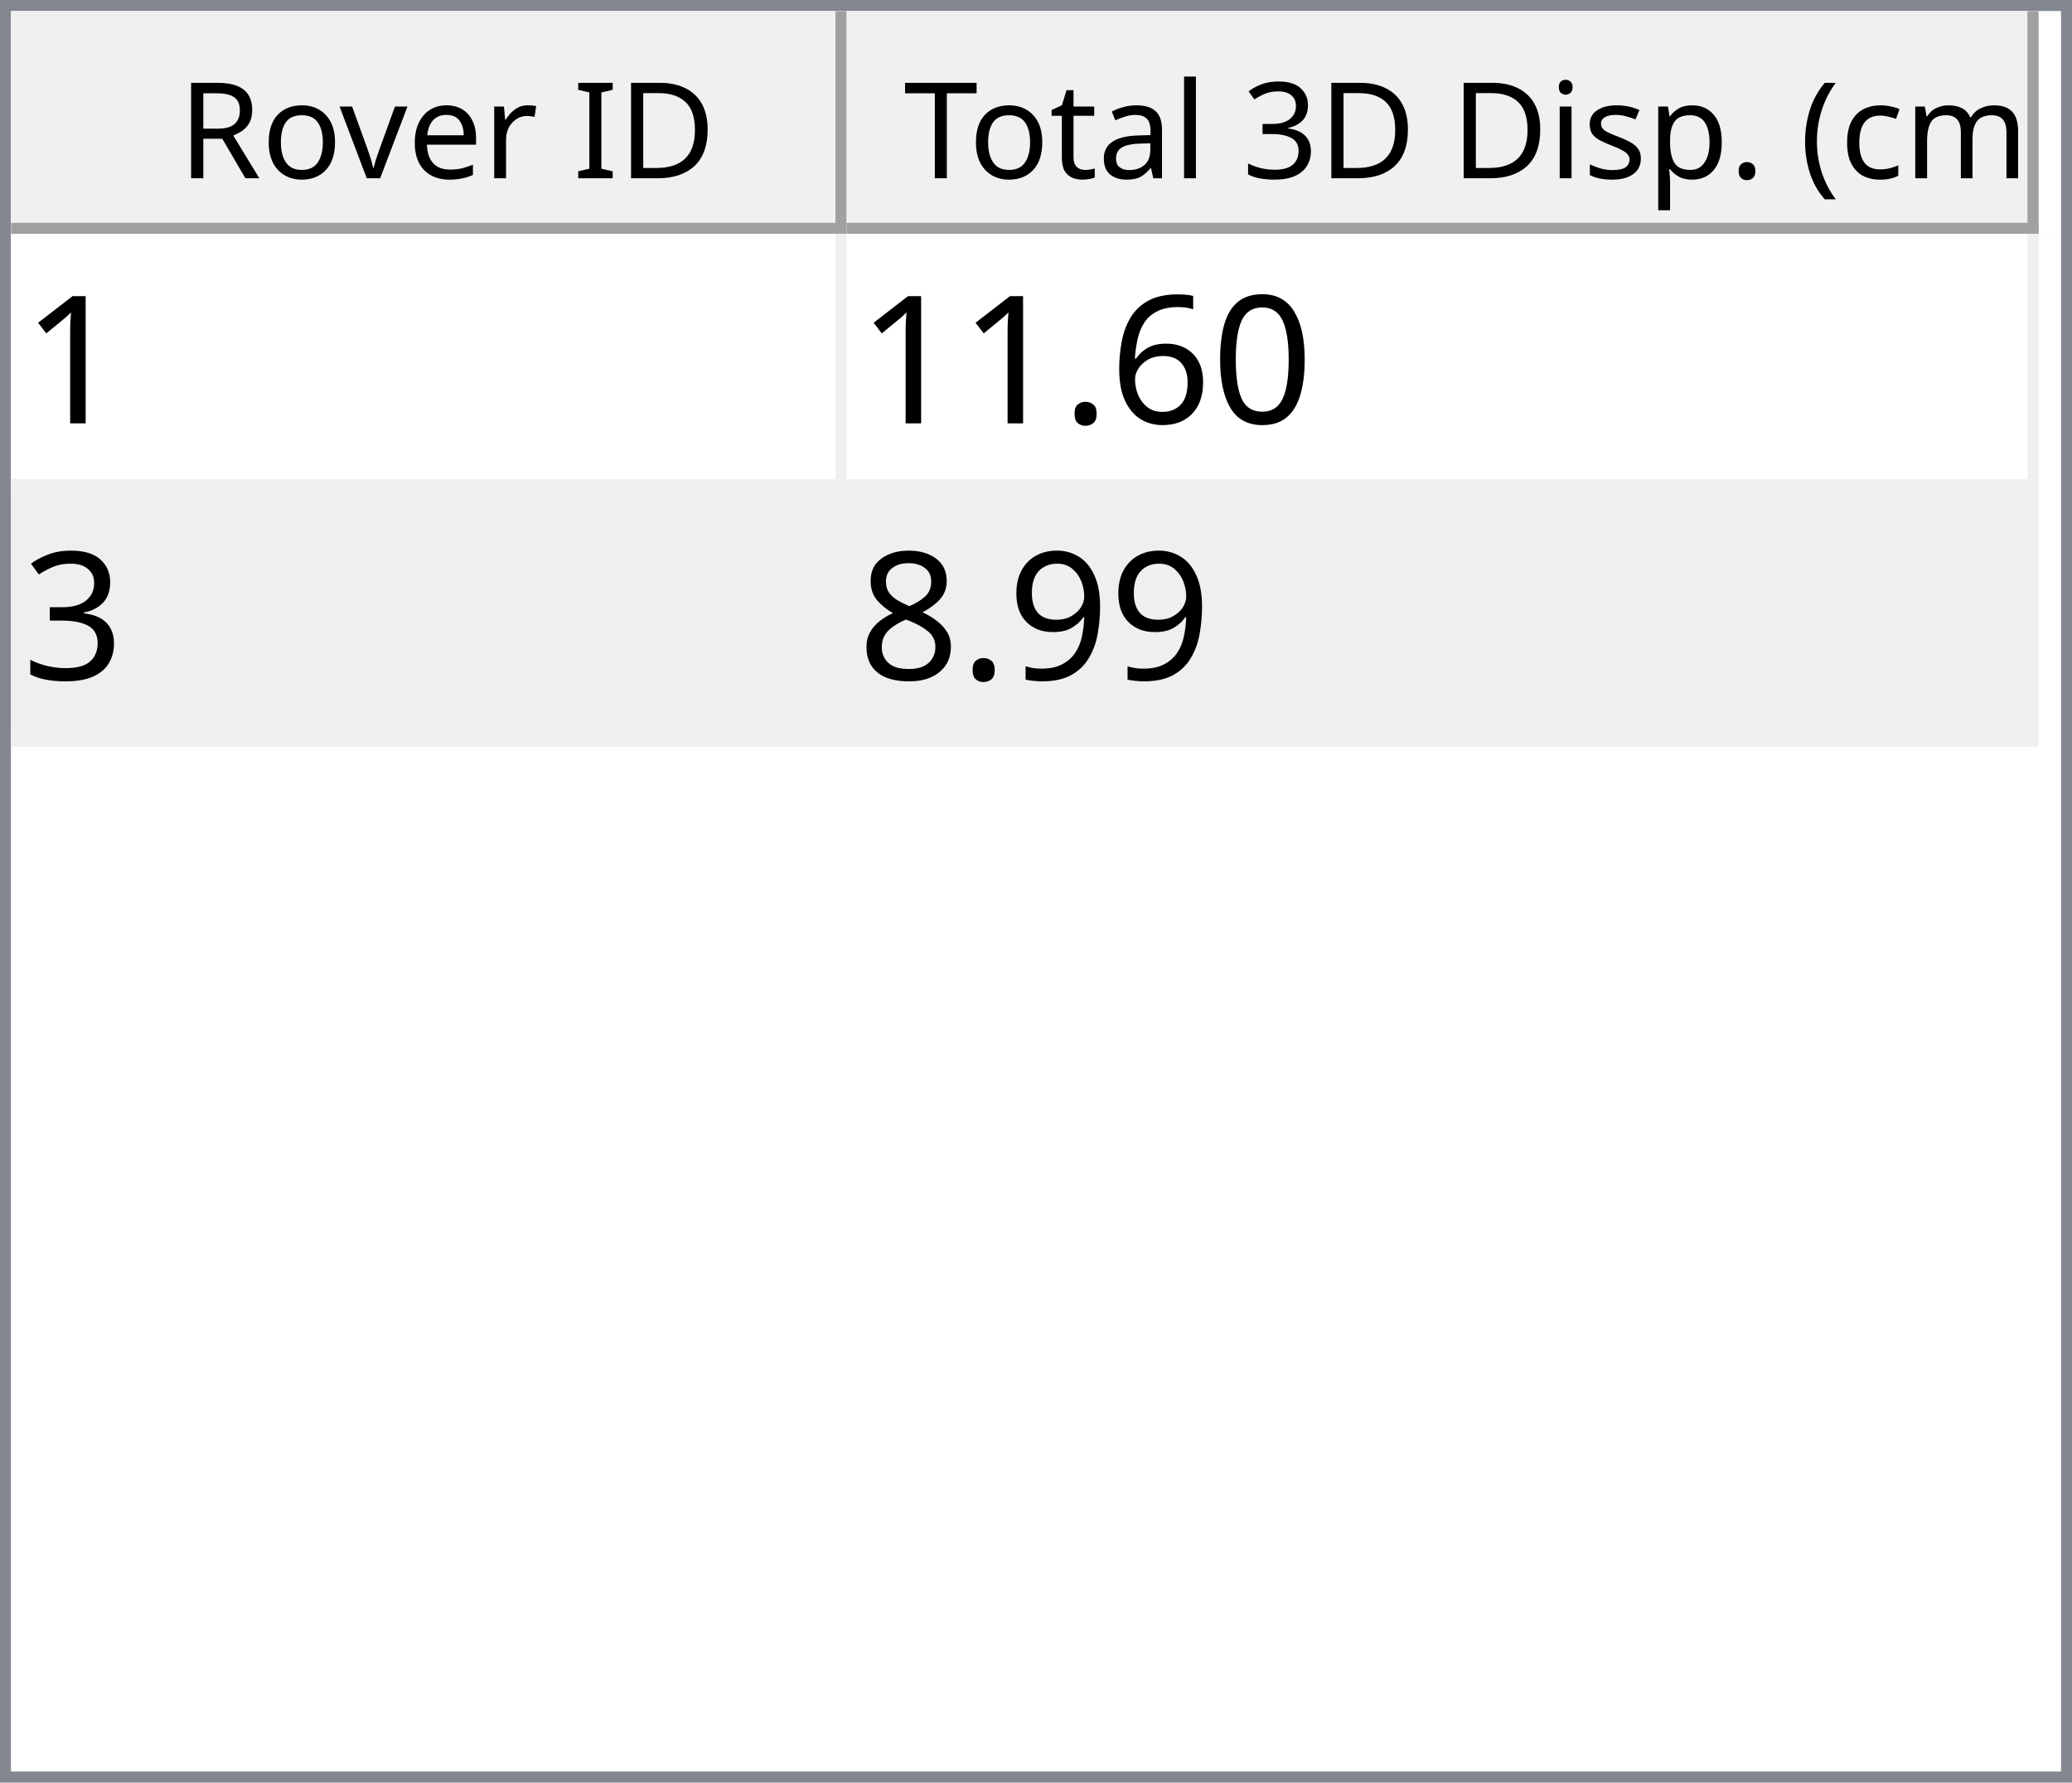
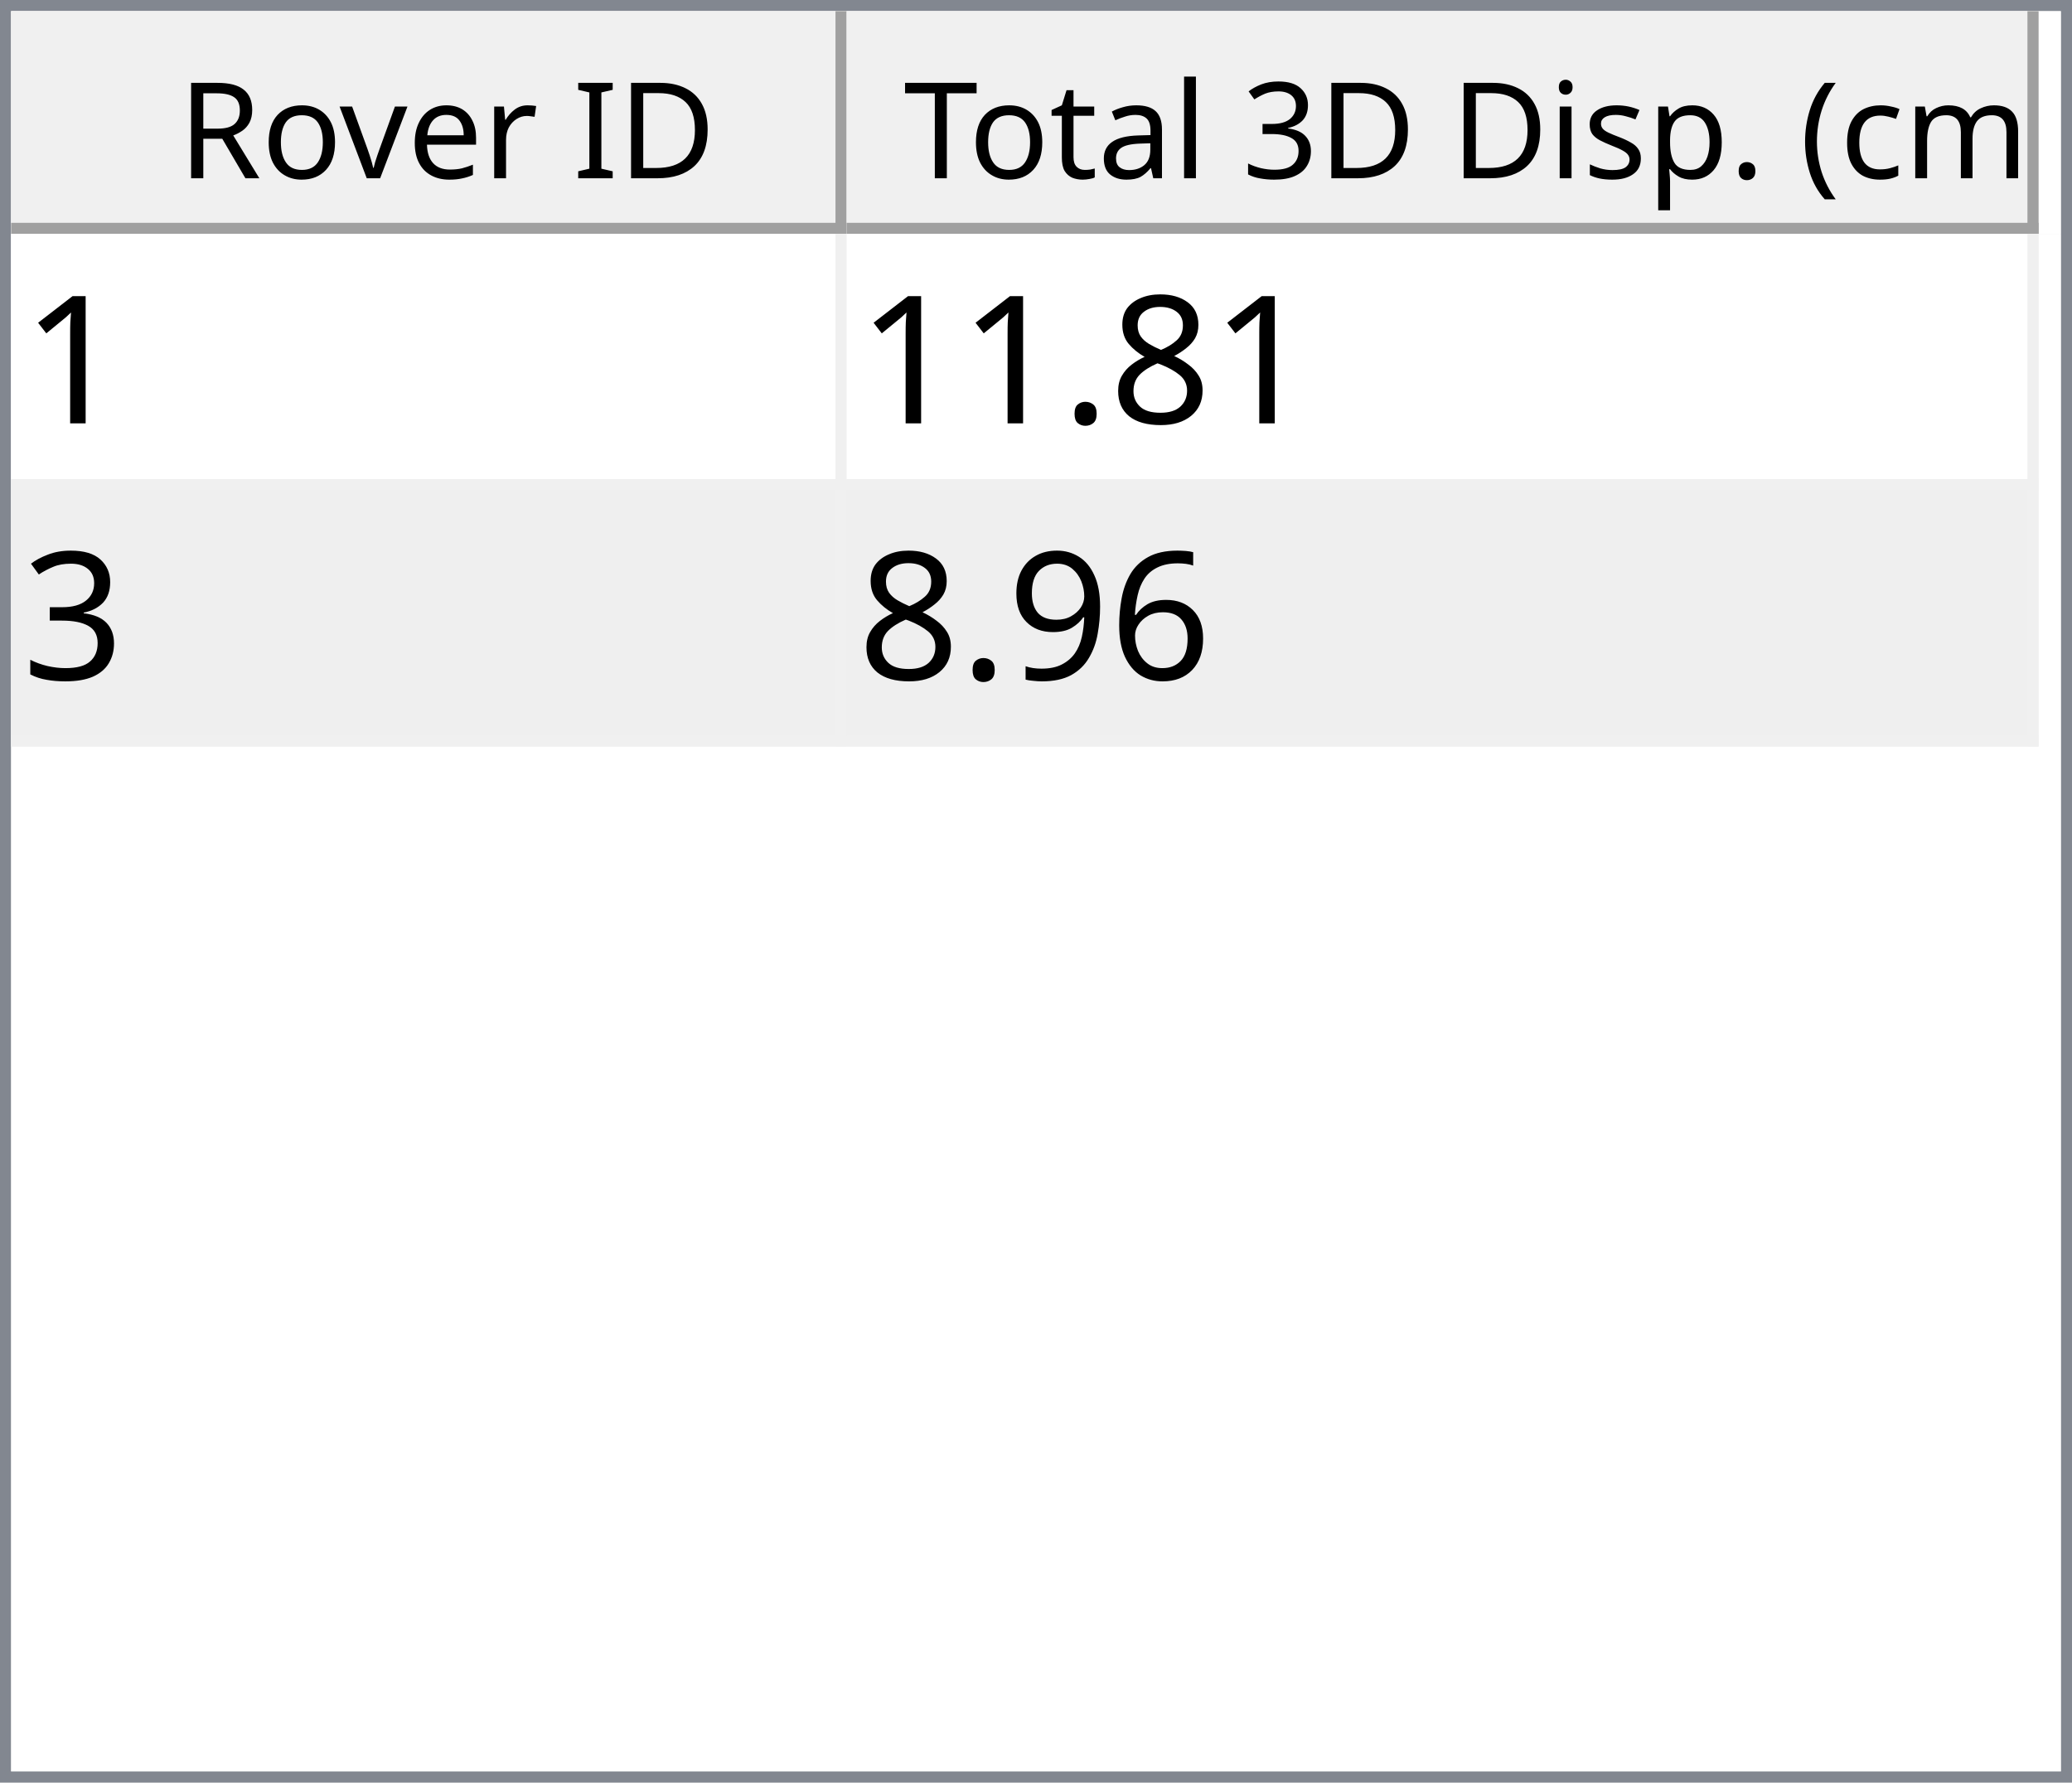
<svg xmlns="http://www.w3.org/2000/svg" style="fill-opacity:1; color-rendering:auto; color-interpolation:auto; text-rendering:auto; stroke:black; stroke-linecap:square; stroke-miterlimit:10; shape-rendering:auto; stroke-opacity:1; fill:black; stroke-dasharray:none; font-weight:normal; stroke-width:1; font-family:'Dialog'; font-style:normal; stroke-linejoin:miter; font-size:12px; stroke-dashoffset:0; image-rendering:auto;" width="186" height="160">
  <defs id="genericDefs" />
  <g>
    <defs id="defs1">
      <clipPath clipPathUnits="userSpaceOnUse" id="clipPath1">
        <path d="M0 0 L186 0 L186 160 L0 160 L0 0 Z" />
      </clipPath>
      <clipPath clipPathUnits="userSpaceOnUse" id="clipPath2">
        <path d="M0 0 L0 160 L186 160 L186 0 Z" />
      </clipPath>
      <clipPath clipPathUnits="userSpaceOnUse" id="clipPath3">
        <path d="M0 0 L0 20 L184 20 L184 0 Z" />
      </clipPath>
      <clipPath clipPathUnits="userSpaceOnUse" id="clipPath4">
        <path d="M0 0 L0 20 L75 20 L75 0 Z" />
      </clipPath>
      <clipPath clipPathUnits="userSpaceOnUse" id="clipPath5">
        <path d="M1 1 L1 19 L74 19 L74 1 Z" />
      </clipPath>
      <clipPath clipPathUnits="userSpaceOnUse" id="clipPath6">
        <path d="M0 0 L0 18 L73 18 L73 0 Z" />
      </clipPath>
      <clipPath clipPathUnits="userSpaceOnUse" id="clipPath7">
        <path d="M-0.5 -0.5 L-0.5 19.5 L74.5 19.5 L74.5 -0.5 Z" />
      </clipPath>
      <clipPath clipPathUnits="userSpaceOnUse" id="clipPath8">
        <path d="M0 0 L0 20 L107 20 L107 0 Z" />
      </clipPath>
      <clipPath clipPathUnits="userSpaceOnUse" id="clipPath9">
        <path d="M1 1 L1 19 L106 19 L106 1 Z" />
      </clipPath>
      <clipPath clipPathUnits="userSpaceOnUse" id="clipPath10">
        <path d="M0 0 L0 18 L105 18 L105 0 Z" />
      </clipPath>
      <clipPath clipPathUnits="userSpaceOnUse" id="clipPath11">
        <path d="M-0.5 -0.5 L-0.5 19.5 L106.5 19.5 L106.5 -0.5 Z" />
      </clipPath>
      <clipPath clipPathUnits="userSpaceOnUse" id="clipPath12">
        <path d="M0 0 L0 138 L184 138 L184 0 Z" />
      </clipPath>
      <clipPath clipPathUnits="userSpaceOnUse" id="clipPath13">
        <path d="M0 0 L0 46 L182 46 L182 0 Z" />
      </clipPath>
      <clipPath clipPathUnits="userSpaceOnUse" id="clipPath14">
        <path d="M-0.5 -0.5 L-0.5 45.5 L181.5 45.5 L181.5 -0.5 Z" />
      </clipPath>
      <clipPath clipPathUnits="userSpaceOnUse" id="clipPath15">
        <path d="M0 0 L0 22 L74 22 L74 0 Z" />
      </clipPath>
      <clipPath clipPathUnits="userSpaceOnUse" id="clipPath16">
        <path d="M0 0 L0 22 L106 22 L106 0 Z" />
      </clipPath>
      <font horiz-adv-x="64.551" id="font1">
        <font-face ascent="107.91" descent="25.098" units-per-em="100" style="font-style:normal; font-family:Segoe UI; font-weight:normal;" />
        <missing-glyph horiz-adv-x="64.551" d="M8.109 0 L8.109 68.266 L56.453 68.266 L56.453 0 L8.109 0 ZM15.328 7.234 L49.219 7.234 L49.219 61.031 L15.328 61.031 L15.328 7.234 Z" />
        <glyph unicode="D" horiz-adv-x="70.117" d="M9.188 0 L9.188 70.016 L28.516 70.016 Q65.531 70.016 65.531 35.891 Q65.531 19.672 55.25 9.836 Q44.969 0 27.734 0 L9.188 0 ZM17.391 62.594 L17.391 7.422 L27.828 7.422 Q41.609 7.422 49.273 14.797 Q56.938 22.172 56.938 35.688 Q56.938 62.594 28.328 62.594 L17.391 62.594 Z" />
        <glyph unicode="I" horiz-adv-x="26.611" d="M17.391 0 L9.188 0 L9.188 70.016 L17.391 70.016 L17.391 0 Z" />
        <glyph unicode=" " horiz-adv-x="27.393" d="" />
        <glyph unicode="r" horiz-adv-x="34.766" d="M34.188 41.891 Q32.078 43.5 28.125 43.5 Q23 43.5 19.555 38.672 Q16.109 33.844 16.109 25.484 L16.109 0 L8.109 0 L8.109 50 L16.109 50 L16.109 39.703 L16.312 39.703 Q18.016 44.969 21.531 47.922 Q25.047 50.875 29.391 50.875 Q32.516 50.875 34.188 50.203 L34.188 41.891 Z" />
        <glyph unicode="e" horiz-adv-x="52.295" d="M48.297 23 L12.984 23 Q13.188 14.656 17.484 10.109 Q21.781 5.562 29.297 5.562 Q37.75 5.562 44.828 11.141 L44.828 3.609 Q38.234 -1.172 27.391 -1.172 Q16.797 -1.172 10.742 5.641 Q4.688 12.453 4.688 24.812 Q4.688 36.469 11.305 43.82 Q17.922 51.172 27.734 51.172 Q37.547 51.172 42.922 44.828 Q48.297 38.484 48.297 27.203 L48.297 23 ZM40.094 29.781 Q40.047 36.719 36.75 40.578 Q33.453 44.438 27.594 44.438 Q21.922 44.438 17.969 40.383 Q14.016 36.328 13.094 29.781 L40.094 29.781 Z" />
        <glyph unicode="v" horiz-adv-x="47.9" d="M47.406 50 L27.484 0 L19.625 0 L0.688 50 L9.469 50 L22.172 13.672 Q23.578 9.672 23.922 6.688 L24.125 6.688 Q24.609 10.453 25.688 13.484 L38.969 50 L47.406 50 Z" />
        <glyph unicode="o" horiz-adv-x="58.594" d="M29 -1.172 Q17.922 -1.172 11.305 5.836 Q4.688 12.844 4.688 24.422 Q4.688 37.016 11.57 44.094 Q18.453 51.172 30.172 51.172 Q41.359 51.172 47.633 44.289 Q53.906 37.406 53.906 25.203 Q53.906 13.234 47.141 6.031 Q40.375 -1.172 29 -1.172 ZM29.594 44.438 Q21.875 44.438 17.383 39.188 Q12.891 33.938 12.891 24.703 Q12.891 15.828 17.43 10.695 Q21.969 5.562 29.594 5.562 Q37.359 5.562 41.531 10.594 Q45.703 15.625 45.703 24.906 Q45.703 34.281 41.531 39.359 Q37.359 44.438 29.594 44.438 Z" />
        <glyph unicode="R" horiz-adv-x="59.814" d="M59.375 0 L49.609 0 L37.891 19.625 Q36.281 22.359 34.766 24.289 Q33.25 26.219 31.664 27.438 Q30.078 28.656 28.25 29.219 Q26.422 29.781 24.125 29.781 L17.391 29.781 L17.391 0 L9.188 0 L9.188 70.016 L30.078 70.016 Q34.672 70.016 38.555 68.867 Q42.438 67.719 45.289 65.375 Q48.141 63.031 49.758 59.547 Q51.375 56.062 51.375 51.375 Q51.375 47.703 50.273 44.656 Q49.172 41.609 47.148 39.211 Q45.125 36.812 42.266 35.133 Q39.406 33.453 35.844 32.516 L35.844 32.328 Q37.594 31.547 38.891 30.547 Q40.188 29.547 41.359 28.18 Q42.531 26.812 43.68 25.078 Q44.828 23.344 46.234 21.047 L59.375 0 ZM17.391 62.594 L17.391 37.203 L28.516 37.203 Q31.594 37.203 34.203 38.133 Q36.812 39.062 38.719 40.797 Q40.625 42.531 41.703 45.047 Q42.781 47.562 42.781 50.688 Q42.781 56.297 39.141 59.445 Q35.5 62.594 28.609 62.594 L17.391 62.594 Z" />
        <glyph unicode=")" horiz-adv-x="30.176" d="M8.297 -15.922 L1.172 -15.922 Q16.406 2.344 16.406 26.812 Q16.406 51.469 1.078 70.016 L8.297 70.016 Q23.531 52.156 23.531 26.703 Q23.531 1.375 8.297 -15.922 Z" />
        <glyph unicode="m" horiz-adv-x="86.133" d="M79.109 0 L71.094 0 L71.094 28.719 Q71.094 37.016 68.531 40.727 Q65.969 44.438 59.906 44.438 Q54.781 44.438 51.195 39.75 Q47.609 35.062 47.609 28.516 L47.609 0 L39.594 0 L39.594 29.688 Q39.594 44.438 28.219 44.438 Q22.953 44.438 19.531 40.016 Q16.109 35.594 16.109 28.516 L16.109 0 L8.109 0 L8.109 50 L16.109 50 L16.109 42.094 L16.312 42.094 Q21.625 51.172 31.844 51.172 Q36.969 51.172 40.773 48.312 Q44.578 45.453 46 40.828 Q51.562 51.172 62.594 51.172 Q79.109 51.172 79.109 30.812 L79.109 0 Z" />
        <glyph unicode="c" horiz-adv-x="46.191" d="M42.188 2.297 Q36.422 -1.172 28.516 -1.172 Q17.828 -1.172 11.258 5.789 Q4.688 12.75 4.688 23.828 Q4.688 36.188 11.766 43.68 Q18.844 51.172 30.672 51.172 Q37.25 51.172 42.281 48.734 L42.281 40.531 Q36.719 44.438 30.375 44.438 Q22.703 44.438 17.797 38.945 Q12.891 33.453 12.891 24.516 Q12.891 15.719 17.508 10.641 Q22.125 5.562 29.891 5.562 Q36.422 5.562 42.188 9.906 L42.188 2.297 Z" />
        <glyph unicode="(" horiz-adv-x="30.176" d="M29.109 -15.922 L21.969 -15.922 Q6.844 1.375 6.844 26.703 Q6.844 52.156 21.969 70.016 L29.203 70.016 Q13.875 51.469 13.875 26.812 Q13.875 2.344 29.109 -15.922 Z" />
        <glyph unicode="." horiz-adv-x="21.68" d="M10.891 -1.078 Q8.641 -1.078 7.055 0.539 Q5.469 2.156 5.469 4.391 Q5.469 6.641 7.055 8.273 Q8.641 9.906 10.891 9.906 Q13.188 9.906 14.797 8.273 Q16.406 6.641 16.406 4.391 Q16.406 2.156 14.797 0.539 Q13.188 -1.078 10.891 -1.078 Z" />
        <glyph unicode="p" horiz-adv-x="58.789" d="M16.312 7.234 L16.109 7.234 L16.109 -23 L8.109 -23 L8.109 50 L16.109 50 L16.109 41.219 L16.312 41.219 Q22.219 51.172 33.594 51.172 Q43.266 51.172 48.688 44.461 Q54.109 37.75 54.109 26.469 Q54.109 13.922 48 6.375 Q41.891 -1.172 31.297 -1.172 Q21.578 -1.172 16.312 7.234 ZM16.109 27.391 L16.109 20.406 Q16.109 14.203 20.141 9.883 Q24.172 5.562 30.375 5.562 Q37.641 5.562 41.773 11.133 Q45.906 16.703 45.906 26.609 Q45.906 34.969 42.047 39.703 Q38.188 44.438 31.594 44.438 Q24.609 44.438 20.359 39.578 Q16.109 34.719 16.109 27.391 Z" />
        <glyph unicode="s" horiz-adv-x="42.432" d="M5.078 1.812 L5.078 10.406 Q11.625 5.562 19.484 5.562 Q30.031 5.562 30.031 12.594 Q30.031 14.594 29.125 15.992 Q28.219 17.391 26.68 18.461 Q25.141 19.531 23.07 20.383 Q21 21.234 18.609 22.172 Q15.281 23.484 12.766 24.828 Q10.25 26.172 8.57 27.859 Q6.891 29.547 6.031 31.695 Q5.172 33.844 5.172 36.719 Q5.172 40.234 6.789 42.945 Q8.406 45.656 11.086 47.484 Q13.766 49.312 17.211 50.242 Q20.656 51.172 24.312 51.172 Q30.812 51.172 35.938 48.922 L35.938 40.828 Q30.422 44.438 23.25 44.438 Q21 44.438 19.195 43.922 Q17.391 43.406 16.094 42.477 Q14.797 41.547 14.086 40.258 Q13.375 38.969 13.375 37.406 Q13.375 35.453 14.086 34.133 Q14.797 32.812 16.164 31.789 Q17.531 30.766 19.484 29.938 Q21.438 29.109 23.922 28.125 Q27.25 26.859 29.883 25.516 Q32.516 24.172 34.375 22.484 Q36.234 20.797 37.234 18.602 Q38.234 16.406 38.234 13.375 Q38.234 9.672 36.602 6.938 Q34.969 4.203 32.234 2.398 Q29.5 0.594 25.93 -0.289 Q22.359 -1.172 18.453 -1.172 Q10.75 -1.172 5.078 1.812 Z" />
        <glyph unicode="i" horiz-adv-x="24.219" d="M12.203 62.703 Q10.062 62.703 8.547 64.164 Q7.031 65.625 7.031 67.875 Q7.031 70.125 8.547 71.609 Q10.062 73.094 12.203 73.094 Q14.406 73.094 15.945 71.609 Q17.484 70.125 17.484 67.875 Q17.484 65.719 15.945 64.211 Q14.406 62.703 12.203 62.703 ZM16.109 0 L8.109 0 L8.109 50 L16.109 50 L16.109 0 Z" />
        <glyph unicode="3" horiz-adv-x="53.906" d="M46.531 19.828 Q46.531 15.094 44.75 11.211 Q42.969 7.328 39.719 4.57 Q36.469 1.812 31.93 0.297 Q27.391 -1.219 21.922 -1.219 Q11.922 -1.219 6 2.594 L6 11.188 Q13.094 5.609 22.219 5.609 Q25.875 5.609 28.828 6.539 Q31.781 7.469 33.906 9.227 Q36.031 10.984 37.18 13.477 Q38.328 15.969 38.328 19.094 Q38.328 32.812 18.797 32.812 L12.984 32.812 L12.984 39.594 L18.5 39.594 Q35.797 39.594 35.797 52.484 Q35.797 64.406 22.609 64.406 Q15.188 64.406 8.688 59.422 L8.688 67.188 Q15.375 71.188 24.609 71.188 Q29 71.188 32.57 69.969 Q36.141 68.75 38.68 66.555 Q41.219 64.359 42.609 61.281 Q44 58.203 44 54.5 Q44 40.672 30.031 36.719 L30.031 36.531 Q33.594 36.141 36.625 34.797 Q39.656 33.453 41.852 31.305 Q44.047 29.156 45.289 26.25 Q46.531 23.344 46.531 19.828 Z" />
        <glyph unicode="l" horiz-adv-x="24.219" d="M16.109 0 L8.109 0 L8.109 74.031 L16.109 74.031 L16.109 0 Z" />
        <glyph unicode="a" horiz-adv-x="50.879" d="M43.891 0 L35.891 0 L35.891 7.812 L35.688 7.812 Q30.469 -1.172 20.312 -1.172 Q12.844 -1.172 8.617 2.781 Q4.391 6.734 4.391 13.281 Q4.391 27.297 20.906 29.594 L35.891 31.688 Q35.891 44.438 25.594 44.438 Q16.547 44.438 9.281 38.281 L9.281 46.484 Q16.656 51.172 26.266 51.172 Q43.891 51.172 43.891 32.516 L43.891 0 ZM35.891 25.297 L23.828 23.641 Q18.266 22.859 15.43 20.875 Q12.594 18.891 12.594 13.875 Q12.594 10.203 15.211 7.883 Q17.828 5.562 22.172 5.562 Q28.125 5.562 32.008 9.742 Q35.891 13.922 35.891 20.312 L35.891 25.297 Z" />
        <glyph unicode="t" horiz-adv-x="33.887" d="M31.297 0.484 Q28.469 -1.078 23.828 -1.078 Q10.688 -1.078 10.688 13.578 L10.688 43.172 L2.094 43.172 L2.094 50 L10.688 50 L10.688 62.203 L18.703 64.797 L18.703 50 L31.297 50 L31.297 43.172 L18.703 43.172 L18.703 14.984 Q18.703 9.969 20.414 7.82 Q22.125 5.672 26.078 5.672 Q29.109 5.672 31.297 7.328 L31.297 0.484 Z" />
        <glyph unicode="T" horiz-adv-x="52.393" d="M50.594 62.594 L30.375 62.594 L30.375 0 L22.172 0 L22.172 62.594 L2 62.594 L2 70.016 L50.594 70.016 L50.594 62.594 Z" />
      </font>
      <font horiz-adv-x="75.0" id="font2">
        <font-face ascent="100.537" descent="21.973" units-per-em="100" style="font-style:normal; font-family:sans-serif; font-weight:normal;" />
        <missing-glyph horiz-adv-x="75.0" d="M12.5 0 L12.5 62.5 L62.5 62.5 L62.5 0 L12.5 0 ZM14.062 1.562 L60.938 1.562 L60.938 60.938 L14.062 60.938 L14.062 1.562 Z" />
        <glyph unicode="1" horiz-adv-x="55.615" d="M37.25 0 L28.469 0 L28.469 56 Q25.297 52.984 20.141 49.953 Q14.984 46.922 10.891 45.406 L10.891 53.906 Q18.266 57.375 23.781 62.305 Q29.297 67.234 31.594 71.875 L37.25 71.875 L37.25 0 Z" />
-         <glyph unicode="0" horiz-adv-x="55.615" d="M4.156 35.297 Q4.156 48 6.766 55.742 Q9.375 63.484 14.523 67.68 Q19.672 71.875 27.484 71.875 Q33.25 71.875 37.594 69.555 Q41.938 67.234 44.773 62.867 Q47.609 58.5 49.219 52.227 Q50.828 45.953 50.828 35.297 Q50.828 22.703 48.242 14.969 Q45.656 7.234 40.508 3.008 Q35.359 -1.219 27.484 -1.219 Q17.141 -1.219 11.234 6.203 Q4.156 15.141 4.156 35.297 ZM13.188 35.297 Q13.188 17.672 17.312 11.836 Q21.438 6 27.484 6 Q33.547 6 37.672 11.859 Q41.797 17.719 41.797 35.297 Q41.797 52.984 37.672 58.789 Q33.547 64.594 27.391 64.594 Q21.344 64.594 17.719 59.469 Q13.188 52.938 13.188 35.297 Z" />
-         <glyph unicode="6" horiz-adv-x="55.615" d="M49.75 54.047 L41.016 53.375 Q39.844 58.547 37.703 60.891 Q34.125 64.656 28.906 64.656 Q24.703 64.656 21.531 62.312 Q17.391 59.281 14.992 53.469 Q12.594 47.656 12.5 36.922 Q15.672 41.75 20.266 44.094 Q24.859 46.438 29.891 46.438 Q38.672 46.438 44.852 39.969 Q51.031 33.5 51.031 23.25 Q51.031 16.5 48.125 10.719 Q45.219 4.938 40.141 1.859 Q35.062 -1.219 28.609 -1.219 Q17.625 -1.219 10.695 6.859 Q3.766 14.938 3.766 33.5 Q3.766 54.25 11.422 63.672 Q18.109 71.875 29.438 71.875 Q37.891 71.875 43.289 67.141 Q48.688 62.406 49.75 54.047 ZM13.875 23.188 Q13.875 18.656 15.797 14.508 Q17.719 10.359 21.188 8.18 Q24.656 6 28.469 6 Q34.031 6 38.039 10.492 Q42.047 14.984 42.047 22.703 Q42.047 30.125 38.086 34.398 Q34.125 38.672 28.125 38.672 Q22.172 38.672 18.023 34.398 Q13.875 30.125 13.875 23.188 Z" />
+         <glyph unicode="8" horiz-adv-x="55.615" d="M17.672 38.812 Q12.203 40.828 9.57 44.539 Q6.938 48.25 6.938 53.422 Q6.938 61.234 12.555 66.555 Q18.172 71.875 27.484 71.875 Q36.859 71.875 42.578 66.43 Q48.297 60.984 48.297 53.172 Q48.297 48.188 45.68 44.508 Q43.062 40.828 37.75 38.812 Q44.344 36.672 47.781 31.883 Q51.219 27.094 51.219 20.453 Q51.219 11.281 44.727 5.031 Q38.234 -1.219 27.641 -1.219 Q17.047 -1.219 10.547 5.055 Q4.047 11.328 4.047 20.703 Q4.047 27.688 7.594 32.398 Q11.141 37.109 17.672 38.812 ZM15.922 53.719 Q15.922 48.641 19.195 45.414 Q22.469 42.188 27.688 42.188 Q32.766 42.188 36.016 45.383 Q39.266 48.578 39.266 53.219 Q39.266 58.062 35.914 61.359 Q32.562 64.656 27.594 64.656 Q22.562 64.656 19.242 61.43 Q15.922 58.203 15.922 53.719 ZM13.094 20.656 Q13.094 16.891 14.875 13.375 Q16.656 9.859 20.172 7.93 Q23.688 6 27.734 6 Q34.031 6 38.133 10.055 Q42.234 14.109 42.234 20.359 Q42.234 26.703 38.016 30.859 Q33.797 35.016 27.438 35.016 Q21.234 35.016 17.164 30.914 Q13.094 26.812 13.094 20.656 Z" />
        <glyph unicode="." horiz-adv-x="27.783" d="M9.078 0 L9.078 10.016 L19.094 10.016 L19.094 0 L9.078 0 Z" />
        <glyph unicode="3" horiz-adv-x="55.615" d="M4.203 18.891 L12.984 20.062 Q14.5 12.594 18.141 9.297 Q21.781 6 27 6 Q33.203 6 37.477 10.297 Q41.75 14.594 41.75 20.953 Q41.75 27 37.797 30.93 Q33.844 34.859 27.734 34.859 Q25.25 34.859 21.531 33.891 L22.516 41.609 Q23.391 41.5 23.922 41.5 Q29.547 41.5 34.039 44.43 Q38.531 47.359 38.531 53.469 Q38.531 58.297 35.258 61.477 Q31.984 64.656 26.812 64.656 Q21.688 64.656 18.266 61.43 Q14.844 58.203 13.875 51.766 L5.078 53.328 Q6.688 62.156 12.398 67.016 Q18.109 71.875 26.609 71.875 Q32.469 71.875 37.398 69.359 Q42.328 66.844 44.945 62.5 Q47.562 58.156 47.562 53.266 Q47.562 48.641 45.07 44.828 Q42.578 41.016 37.703 38.766 Q44.047 37.312 47.562 32.695 Q51.078 28.078 51.078 21.141 Q51.078 11.766 44.242 5.25 Q37.406 -1.266 26.953 -1.266 Q17.531 -1.266 11.305 4.352 Q5.078 9.969 4.203 18.891 Z" />
+         <glyph unicode="6" horiz-adv-x="55.615" d="M49.75 54.047 L41.016 53.375 Q39.844 58.547 37.703 60.891 Q34.125 64.656 28.906 64.656 Q24.703 64.656 21.531 62.312 Q17.391 59.281 14.992 53.469 Q12.594 47.656 12.5 36.922 Q15.672 41.75 20.266 44.094 Q24.859 46.438 29.891 46.438 Q38.672 46.438 44.852 39.969 Q51.031 33.5 51.031 23.25 Q51.031 16.5 48.125 10.719 Q45.219 4.938 40.141 1.859 Q35.062 -1.219 28.609 -1.219 Q17.625 -1.219 10.695 6.859 Q3.766 14.938 3.766 33.5 Q3.766 54.25 11.422 63.672 Q18.109 71.875 29.438 71.875 Q37.891 71.875 43.289 67.141 Q48.688 62.406 49.75 54.047 ZM13.875 23.188 Q13.875 18.656 15.797 14.508 Q17.719 10.359 21.188 8.18 Q24.656 6 28.469 6 Q34.031 6 38.039 10.492 Q42.047 14.984 42.047 22.703 Q42.047 30.125 38.086 34.398 Q34.125 38.672 28.125 38.672 Q22.172 38.672 18.023 34.398 Q13.875 30.125 13.875 23.188 Z" />
        <glyph unicode="9" horiz-adv-x="55.615" d="M5.469 16.547 L13.922 17.328 Q14.984 11.375 18.016 8.688 Q21.047 6 25.781 6 Q29.828 6 32.883 7.859 Q35.938 9.719 37.891 12.82 Q39.844 15.922 41.164 21.195 Q42.484 26.469 42.484 31.938 Q42.484 32.516 42.438 33.688 Q39.797 29.5 35.234 26.883 Q30.672 24.266 25.344 24.266 Q16.453 24.266 10.305 30.711 Q4.156 37.156 4.156 47.703 Q4.156 58.594 10.578 65.234 Q17 71.875 26.656 71.875 Q33.641 71.875 39.43 68.117 Q45.219 64.359 48.219 57.398 Q51.219 50.438 51.219 37.25 Q51.219 23.531 48.242 15.406 Q45.266 7.281 39.383 3.031 Q33.5 -1.219 25.594 -1.219 Q17.188 -1.219 11.867 3.445 Q6.547 8.109 5.469 16.547 ZM41.453 48.141 Q41.453 55.719 37.43 60.156 Q33.406 64.594 27.734 64.594 Q21.875 64.594 17.531 59.812 Q13.188 55.031 13.188 47.406 Q13.188 40.578 17.312 36.305 Q21.438 32.031 27.484 32.031 Q33.594 32.031 37.523 36.305 Q41.453 40.578 41.453 48.141 Z" />
-         <glyph unicode="8" horiz-adv-x="55.615" d="M17.672 38.812 Q12.203 40.828 9.57 44.539 Q6.938 48.25 6.938 53.422 Q6.938 61.234 12.555 66.555 Q18.172 71.875 27.484 71.875 Q36.859 71.875 42.578 66.43 Q48.297 60.984 48.297 53.172 Q48.297 48.188 45.68 44.508 Q43.062 40.828 37.75 38.812 Q44.344 36.672 47.781 31.883 Q51.219 27.094 51.219 20.453 Q51.219 11.281 44.727 5.031 Q38.234 -1.219 27.641 -1.219 Q17.047 -1.219 10.547 5.055 Q4.047 11.328 4.047 20.703 Q4.047 27.688 7.594 32.398 Q11.141 37.109 17.672 38.812 ZM15.922 53.719 Q15.922 48.641 19.195 45.414 Q22.469 42.188 27.688 42.188 Q32.766 42.188 36.016 45.383 Q39.266 48.578 39.266 53.219 Q39.266 58.062 35.914 61.359 Q32.562 64.656 27.594 64.656 Q22.562 64.656 19.242 61.43 Q15.922 58.203 15.922 53.719 ZM13.094 20.656 Q13.094 16.891 14.875 13.375 Q16.656 9.859 20.172 7.93 Q23.688 6 27.734 6 Q34.031 6 38.133 10.055 Q42.234 14.109 42.234 20.359 Q42.234 26.703 38.016 30.859 Q33.797 35.016 27.438 35.016 Q21.234 35.016 17.164 30.914 Q13.094 26.812 13.094 20.656 Z" />
      </font>
    </defs>
    <g style="fill:white; stroke:white;">
      <rect x="0" y="0" width="186" style="clip-path:url(#clipPath1); stroke:none;" height="160" />
    </g>
    <g style="fill:white; text-rendering:optimizeSpeed; color-rendering:optimizeSpeed; image-rendering:optimizeSpeed; shape-rendering:crispEdges; stroke:white; color-interpolation:sRGB;">
      <rect x="0" width="186" height="160" y="0" style="stroke:none;" />
      <path style="stroke:none;" d="M0 160 L186 160 L186 0 L0 0 Z" />
    </g>
    <g style="fill:rgb(240,240,240); font-family:'Segoe UI'; stroke:rgb(240,240,240);">
      <rect x="0" y="0" width="186" style="clip-path:url(#clipPath2); stroke:none;" height="160" />
    </g>
    <g style="fill:rgb(130,135,144); font-family:'Segoe UI'; stroke:rgb(130,135,144);">
      <path d="M0 0 L186 0 L186 160 L0 160 L0 0 ZM1 1 L185 1 L185 159 L1 159 L1 1 Z" style="fill-rule:evenodd; clip-path:url(#clipPath2); stroke:none;" />
    </g>
    <g style="fill:white; font-family:'Segoe UI'; stroke:white;" transform="translate(1,1)">
      <rect x="0" y="0" width="184" style="clip-path:url(#clipPath3); stroke:none;" height="20" />
    </g>
    <g style="fill:rgb(240,240,240); font-family:'Segoe UI'; stroke:rgb(240,240,240);" transform="translate(1,1)">
      <rect x="0" y="0" width="75" style="clip-path:url(#clipPath4); stroke:none;" height="20" />
    </g>
    <g style="font-family:'Segoe UI';" transform="translate(2,2)">
      <text x="14" xml:space="preserve" y="14" style="clip-path:url(#clipPath6); stroke:none;">Rover ID</text>
    </g>
    <g style="fill:rgb(160,160,160); font-family:'Segoe UI'; stroke:rgb(160,160,160); stroke-linejoin:bevel;" transform="translate(1.5,1.5)">
      <line x1="74" x2="74" y1="0" style="fill:none; clip-path:url(#clipPath7);" y2="19" />
    </g>
    <g style="fill:rgb(160,160,160); font-family:'Segoe UI'; stroke:rgb(160,160,160); stroke-linejoin:bevel;" transform="matrix(1,0,0,1,1,1) translate(0.5,0.5)">
      <line x1="0" x2="74" y1="19" style="fill:none; clip-path:url(#clipPath7);" y2="19" />
    </g>
    <g style="fill:rgb(240,240,240); font-family:'Segoe UI'; stroke:rgb(240,240,240);" transform="translate(76,1)">
      <rect x="0" y="0" width="107" style="clip-path:url(#clipPath8); stroke:none;" height="20" />
    </g>
    <g style="font-family:'Segoe UI';" transform="translate(77,2)">
      <text x="1" xml:space="preserve" y="14" style="clip-path:url(#clipPath10); stroke:none;"> Total 3D Disp. (cm)</text>
    </g>
    <g style="fill:rgb(160,160,160); font-family:'Segoe UI'; stroke:rgb(160,160,160); stroke-linejoin:bevel;" transform="translate(76.5,1.5)">
      <line x1="106" x2="106" y1="0" style="fill:none; clip-path:url(#clipPath11);" y2="19" />
    </g>
    <g style="fill:rgb(160,160,160); font-family:'Segoe UI'; stroke:rgb(160,160,160); stroke-linejoin:bevel;" transform="matrix(1,0,0,1,76,1) translate(0.5,0.5)">
      <line x1="0" x2="106" y1="19" style="fill:none; clip-path:url(#clipPath11);" y2="19" />
    </g>
    <g style="fill:white; font-family:'Segoe UI'; stroke:white;" transform="translate(1,21)">
      <rect x="0" y="0" width="184" style="clip-path:url(#clipPath12); stroke:none;" height="138" />
    </g>
    <g style="fill:rgb(240,240,240); font-size:16px; font-family:sans-serif; stroke:rgb(240,240,240);" transform="translate(1,21)">
      <rect x="0" y="0" width="182" style="clip-path:url(#clipPath13); stroke:none;" height="46" />
      <line transform="translate(0.5,0.5)" x1="0" x2="181" y1="22" style="clip-path:url(#clipPath14); fill:none; stroke-linejoin:bevel;" y2="22" />
    </g>
    <g transform="matrix(1,0,0,1,1,21) translate(0.5,0.5)" style="fill:rgb(240,240,240); font-size:16px; font-family:sans-serif; stroke:rgb(240,240,240); stroke-linejoin:bevel;">
      <line x1="0" x2="181" y1="45" style="fill:none; clip-path:url(#clipPath14);" y2="45" />
    </g>
    <g transform="matrix(1,0,0,1,1,21) translate(0.5,0.5)" style="fill:rgb(240,240,240); font-size:16px; font-family:sans-serif; stroke:rgb(240,240,240); stroke-linejoin:bevel;">
      <line x1="74" x2="74" y1="0" style="fill:none; clip-path:url(#clipPath14);" y2="45" />
    </g>
    <g transform="matrix(1,0,0,1,1,21) translate(0.5,0.5)" style="fill:rgb(240,240,240); font-size:16px; font-family:sans-serif; stroke:rgb(240,240,240); stroke-linejoin:bevel;">
      <line x1="181" x2="181" y1="0" style="fill:none; clip-path:url(#clipPath14);" y2="45" />
    </g>
    <g style="fill:white; font-size:16px; font-family:sans-serif; stroke:white;" transform="matrix(1,0,0,1,1,21)">
      <rect x="0" y="0" width="74" style="clip-path:url(#clipPath15); stroke:none;" height="22" />
      <text x="1" y="17" style="fill:black; clip-path:url(#clipPath15); stroke:none;" xml:space="preserve">1</text>
    </g>
    <g style="fill:white; font-size:16px; font-family:sans-serif; stroke:white;" transform="matrix(1,0,0,1,1,21) translate(75,0)">
      <rect x="0" y="0" width="106" style="clip-path:url(#clipPath16); stroke:none;" height="22" />
-       <text x="1" y="17" style="fill:black; clip-path:url(#clipPath16); stroke:none;" xml:space="preserve">11.60</text>
+       <text x="1" y="17" style="fill:black; clip-path:url(#clipPath16); stroke:none;" xml:space="preserve">11.81</text>
    </g>
    <g style="fill:rgb(239,239,239); font-size:16px; font-family:sans-serif; stroke:rgb(239,239,239);" transform="matrix(1,0,0,1,1,21) translate(0,23)">
      <rect x="0" y="0" width="74" style="clip-path:url(#clipPath15); stroke:none;" height="22" />
      <text x="1" y="17" style="fill:black; clip-path:url(#clipPath15); stroke:none;" xml:space="preserve">3</text>
    </g>
    <g style="fill:rgb(239,239,239); font-size:16px; font-family:sans-serif; stroke:rgb(239,239,239);" transform="matrix(1,0,0,1,1,21) translate(75,23)">
      <rect x="0" y="0" width="106" style="clip-path:url(#clipPath16); stroke:none;" height="22" />
-       <text x="1" y="17" style="fill:black; clip-path:url(#clipPath16); stroke:none;" xml:space="preserve">8.99</text>
+       <text x="1" y="17" style="fill:black; clip-path:url(#clipPath16); stroke:none;" xml:space="preserve">8.96</text>
    </g>
  </g>
</svg>
